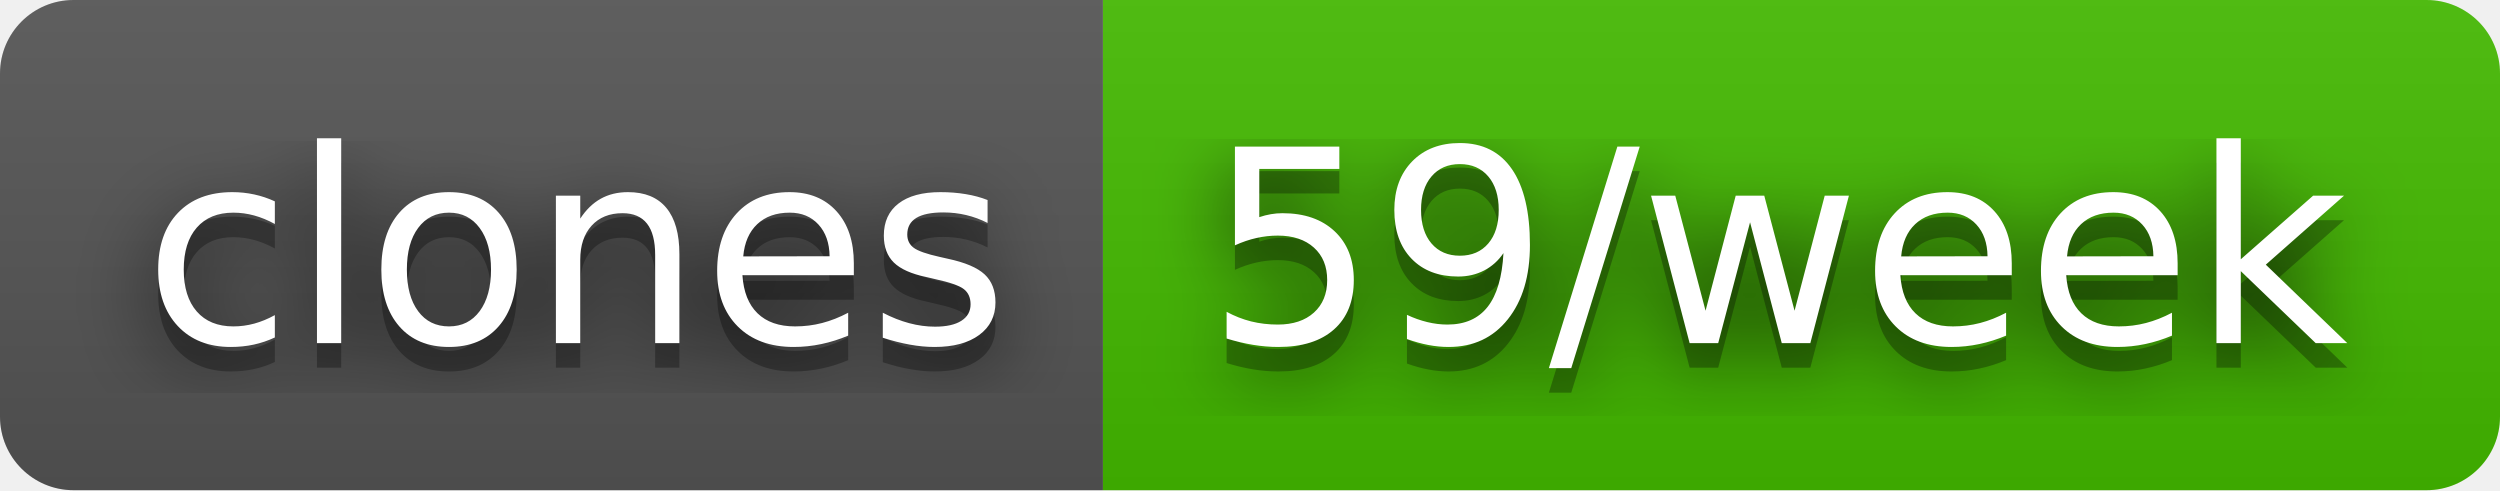
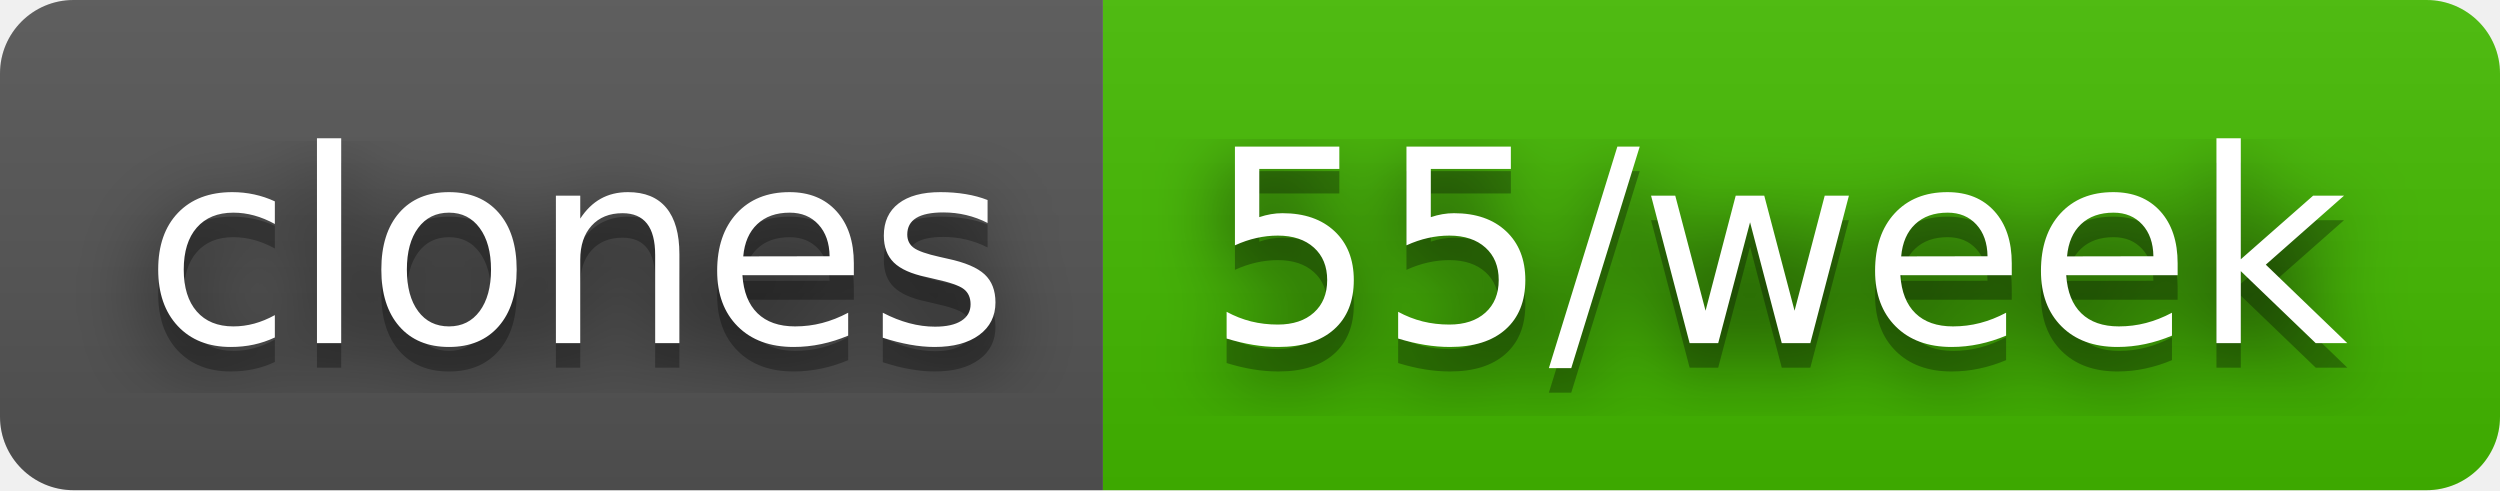
- <svg xmlns="http://www.w3.org/2000/svg" width="102" height="20" role="img" aria-label="clones: 59/week">
+ <svg xmlns="http://www.w3.org/2000/svg" width="102" height="20" role="img" aria-label="clones: 55/week">
  <filter id="blur">
    <feGaussianBlur stdDeviation="16" />
  </filter>
  <linearGradient id="s" x2="0" y2="100%">
    <stop offset="0" stop-color="#bbb" stop-opacity=".1" />
    <stop offset="1" stop-opacity=".1" />
  </linearGradient>
  <clipPath id="r">
    <rect width="102" height="20" rx="3" />
  </clipPath>
  <g clip-path="url(#r)">
    <rect width="45" height="20" fill="#555" />
    <rect x="45" width="57" height="20" fill="#4b0" />
    <rect width="102" height="20" fill="url(#s)" />
  </g>
  <g fill="#fff" text-anchor="middle" font-family="Verdana,Geneva,DejaVu Sans,sans-serif" text-rendering="geometricPrecision" font-size="110">
    <g transform="scale(.1)">
      <g aria-hidden="true" fill="#010101">
        <text x="235" y="150" fill-opacity=".8" filter="url(#blur)" textLength="350">clones</text>
        <text x="235" y="150" fill-opacity=".3" textLength="350">clones</text>
      </g>
      <text x="235" y="140" textLength="350">clones</text>
    </g>
    <g transform="scale(.1)">
      <g aria-hidden="true" fill="#010101">
-         <text x="725" y="150" fill-opacity=".8" filter="url(#blur)" textLength="470">59/week</text>
-         <text x="725" y="150" fill-opacity=".3" textLength="470">59/week</text>
+         <text x="725" y="150" fill-opacity=".8" filter="url(#blur)" textLength="470">55/week</text>
+         <text x="725" y="150" fill-opacity=".3" textLength="470">55/week</text>
      </g>
-       <text x="725" y="140" textLength="470">59/week</text>
+       <text x="725" y="140" textLength="470">55/week</text>
    </g>
  </g>
</svg>
